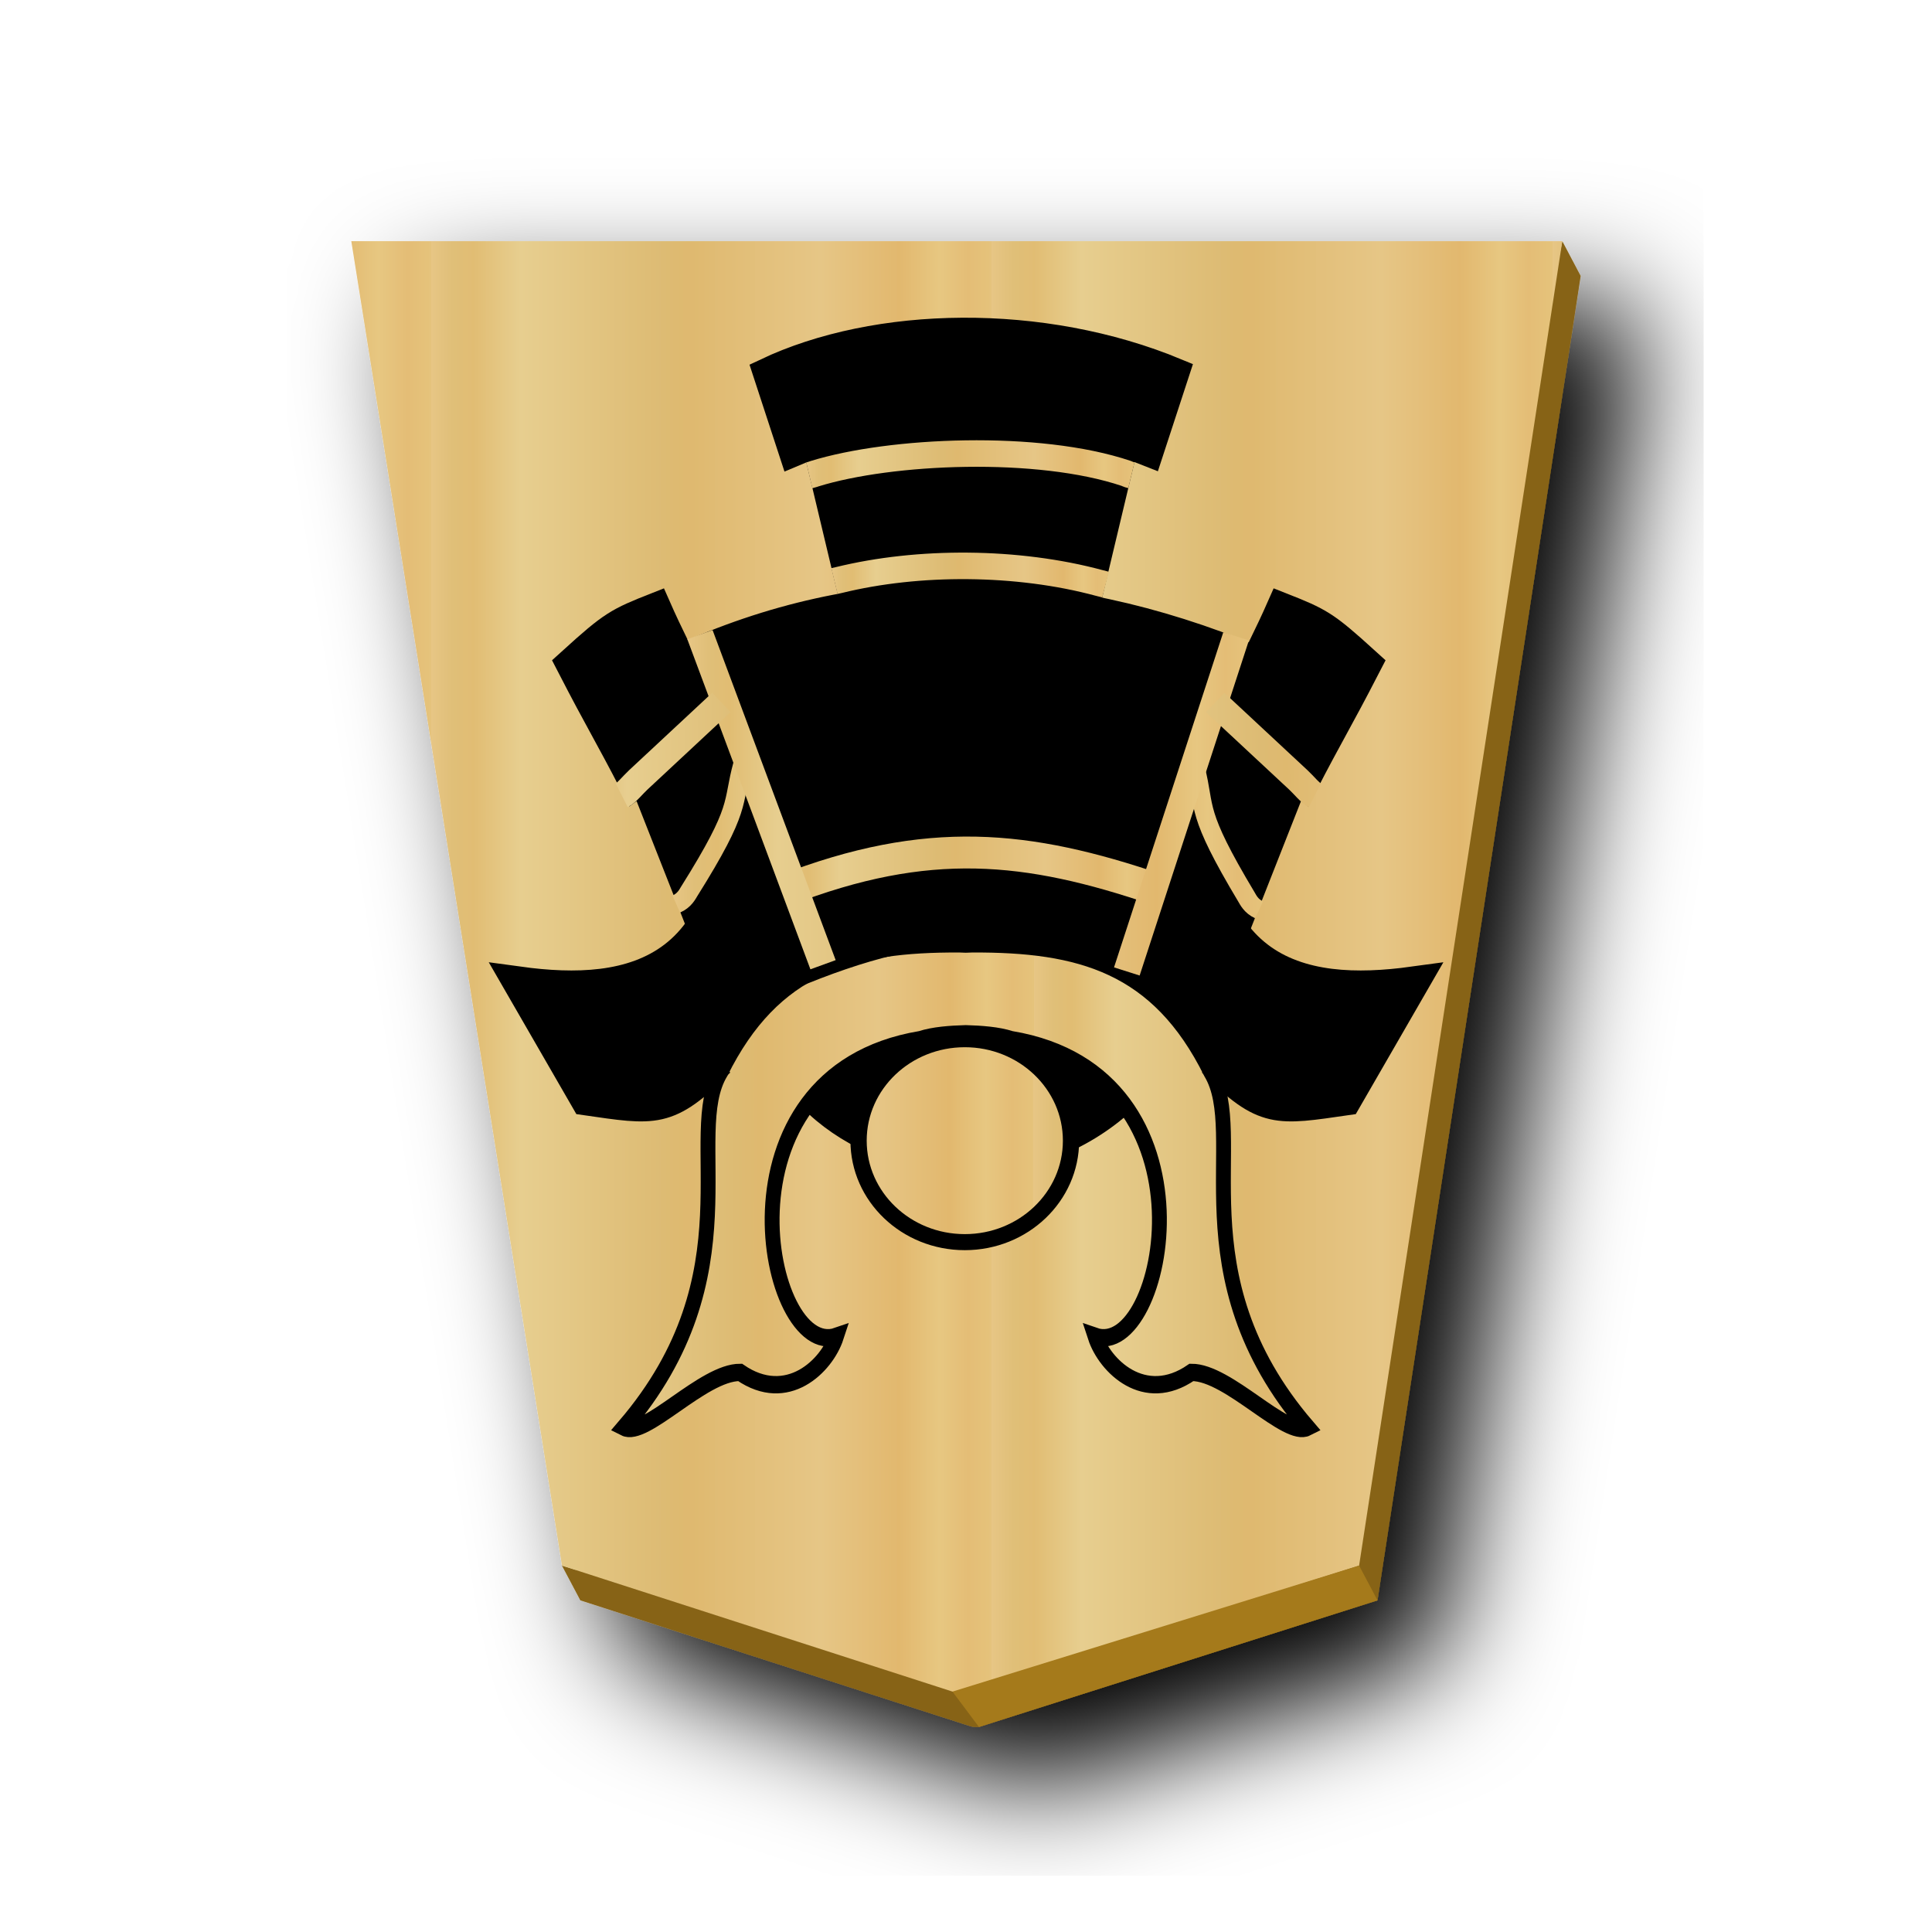
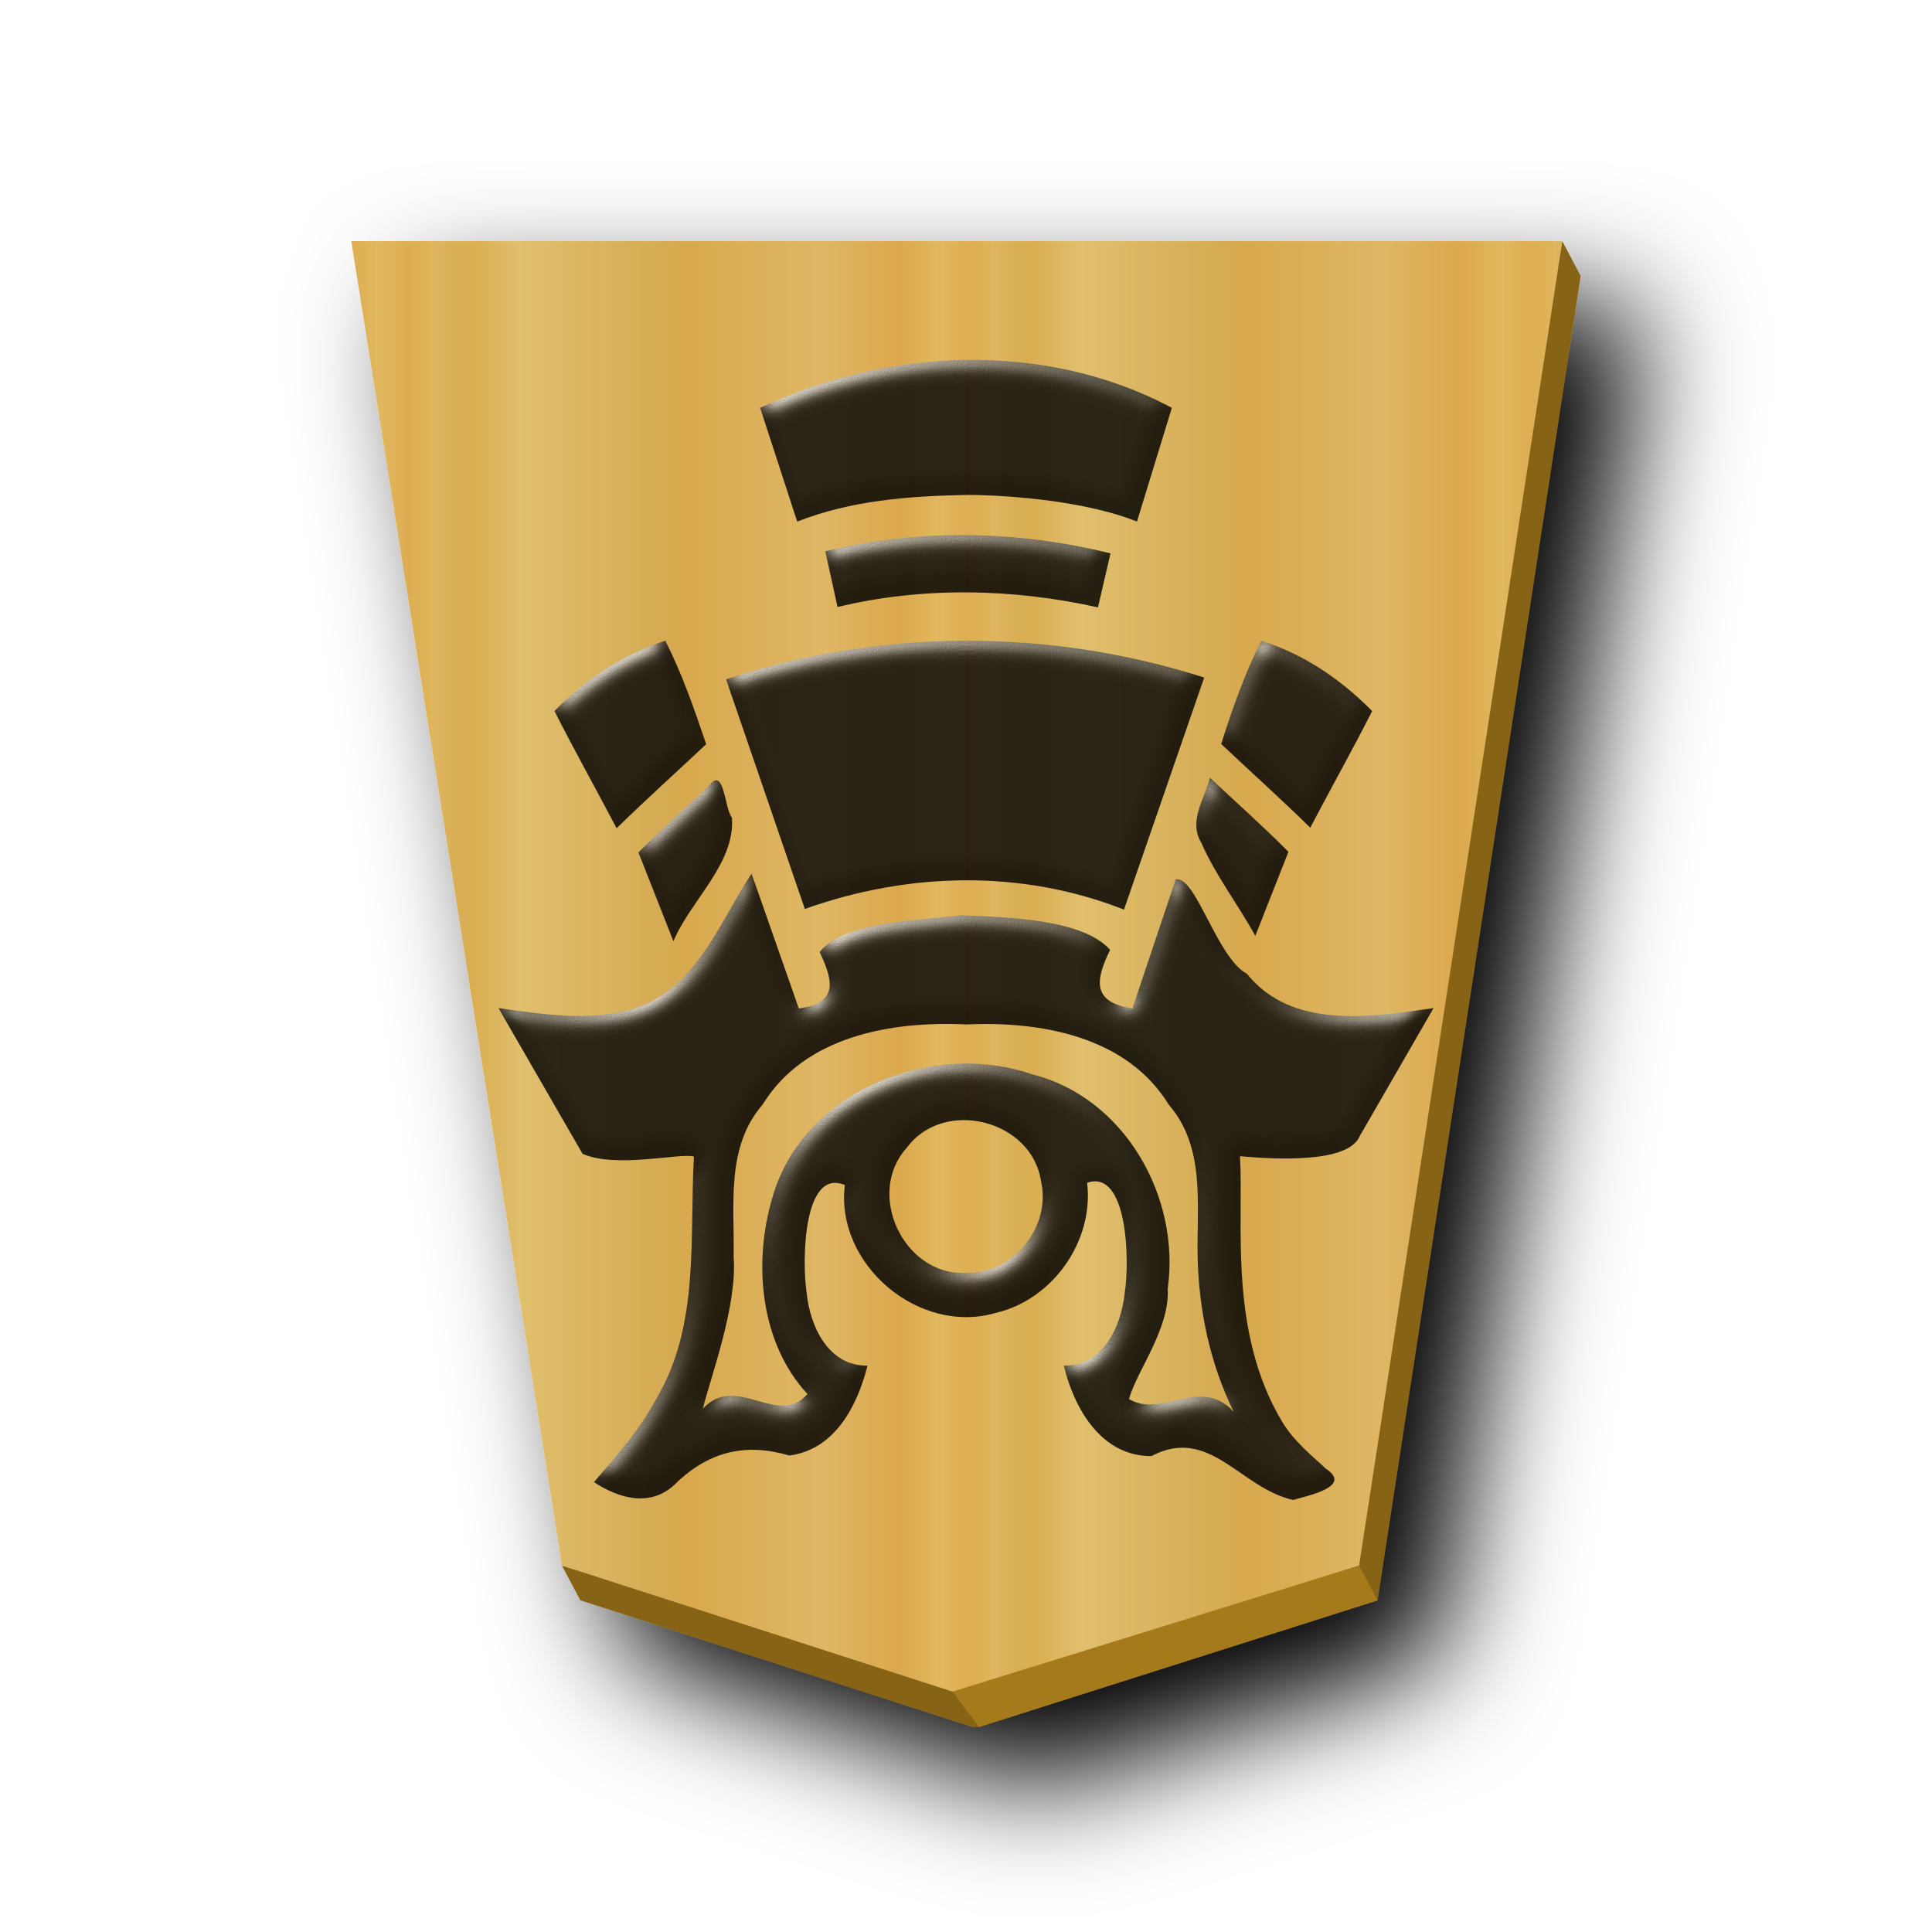
- <svg xmlns="http://www.w3.org/2000/svg" xmlns:xlink="http://www.w3.org/1999/xlink" viewBox="0 0 60 60">
-   <linearGradient id="a" gradientUnits="userSpaceOnUse" spreadMethod="repeat" x1="-37.193" x2="238.302" xlink:href="#j" y1="216.519" y2="216.519" />
-   <linearGradient id="b" gradientUnits="userSpaceOnUse" x1="276.992" x2="291.233" xlink:href="#j" y1="142.974" y2="142.974" />
-   <linearGradient id="c" gradientUnits="userSpaceOnUse" x1="304.71" x2="326.65" xlink:href="#j" y1="91.813" y2="91.813" />
-   <linearGradient id="d" gradientUnits="userSpaceOnUse" x1="305.234" x2="326.101" xlink:href="#j" y1="93.216" y2="93.216" />
-   <linearGradient id="e" gradientUnits="userSpaceOnUse" spreadMethod="repeat" x1="294.98" x2="313.791" xlink:href="#j" y1="91.465" y2="91.465" />
-   <linearGradient id="f" gradientUnits="userSpaceOnUse" spreadMethod="repeat" x1="223.004" x2="242.046" xlink:href="#j" y1="79.253" y2="79.253" />
-   <linearGradient id="g" gradientUnits="userSpaceOnUse" x1="239.247" x2="249.558" xlink:href="#j" y1="100.537" y2="100.537" />
-   <linearGradient id="h" gradientUnits="userSpaceOnUse" x1="238.298" x2="250.496" xlink:href="#j" y1="104.713" y2="104.713" />
-   <linearGradient id="i" gradientUnits="userSpaceOnUse" spreadMethod="repeat" x1="148.368" x2="129.504" xlink:href="#j" y1="49.819" y2="49.819" />
-   <linearGradient id="j">
-     <stop offset="0" stop-color="#e5c37b" />
-     <stop offset=".042" stop-color="#e4bd76" />
-     <stop offset=".093" stop-color="#e7c781" />
-     <stop offset=".165" stop-color="#e2b86e" />
-     <stop offset=".305" stop-color="#e6c686" />
-     <stop offset=".539" stop-color="#dfb96f" />
-     <stop offset=".586" stop-color="#ddbb73" />
-     <stop offset=".84" stop-color="#e7ce8f" />
-     <stop offset=".924" stop-color="#e1bd73" />
-     <stop offset=".962" stop-color="#e0bf78" />
-     <stop offset="1" stop-color="#e7c685" />
-   </linearGradient>
-   <filter id="k">
-     <feGaussianBlur in="SourceAlpha" result="blur" stdDeviation="2" />
-     <feOffset dx="2" dy="2" result="offsetBlur" />
-     <feBlend in="SourceGraphic" in2="offsetBlur" />
-   </filter>
-   <g fill="url(#i)" filter="url(#k)" transform="matrix(.92309 0 0 .92309 -88.747 -20.034)">
-     <path d="m148.703 29.817-.234 1.17h-39.89l6.924 43.53-.457-.142.62 1.17 13.14 4.24c.09.018.18.03.27.02l13.409-4.26 6.836-44.558z" fill="#876419" />
-     <path d="m128.456 78.635 13.41-4.26 6.836-44.558h-40.742l7.088 44.558 13.138 4.239c.09.017.18.032.271.021z" fill="url(#i)" />
+ <svg xmlns="http://www.w3.org/2000/svg" xmlns:xlink="http://www.w3.org/1999/xlink" viewBox="0 0 60 60" version="1.1" id="svg25">
+   <defs id="defs11">
+     <linearGradient xlink:href="#1KI_svg__a" id="1KI_svg__b" x1="148.368" x2="129.504" y1="49.819" y2="49.819" gradientUnits="userSpaceOnUse" spreadMethod="repeat" />
+     <linearGradient id="1KI_svg__a">
+       <stop offset="0" stop-color="#e5c37b" id="stop1" />
+       <stop offset=".042" stop-color="#e4bd76" id="stop2" />
+       <stop offset=".093" stop-color="#e7c781" id="stop3" />
+       <stop offset=".165" stop-color="#e2b86e" id="stop4" />
+       <stop offset=".305" stop-color="#e6c686" id="stop5" />
+       <stop offset=".539" stop-color="#dfb96f" id="stop6" />
+       <stop offset=".586" stop-color="#ddbb73" id="stop7" />
+       <stop offset=".84" stop-color="#e7ce8f" id="stop8" />
+       <stop offset=".924" stop-color="#e1bd73" id="stop9" />
+       <stop offset=".962" stop-color="#e0bf78" id="stop10" />
+       <stop offset="1" stop-color="#e7c685" id="stop11" />
+     </linearGradient>
+     <linearGradient xlink:href="#1FU_svg__a" id="1KI_svg__d" x1="148.368" x2="129.504" y1="49.819" y2="49.819" gradientUnits="userSpaceOnUse" spreadMethod="repeat" />
+     <filter id="1KI_svg__c" x="-0.116" y="-0.096" width="1.28" height="1.232">
+       <feGaussianBlur in="SourceAlpha" result="blur" stdDeviation="2" id="feGaussianBlur11" />
+       <feOffset dx="2" dy="2" result="offsetBlur" id="feOffset11" />
+       <feBlend in="SourceGraphic" in2="offsetBlur" id="feBlend11" />
+     </filter>
+     <linearGradient id="1FU_svg__a">
+       <stop offset="0" stop-color="#dfb459" id="stop12" />
+       <stop offset=".042" stop-color="#dead54" id="stop13" />
+       <stop offset=".093" stop-color="#e1b85f" id="stop14" />
+       <stop offset=".165" stop-color="#dba84d" id="stop15" />
+       <stop offset=".305" stop-color="#dfb765" id="stop16" />
+       <stop offset=".539" stop-color="#d8a94e" id="stop17" />
+       <stop offset=".586" stop-color="#d5ab53" id="stop18" />
+       <stop offset=".84" stop-color="#e0bf6e" id="stop19" />
+       <stop offset=".924" stop-color="#daae52" id="stop20" />
+       <stop offset=".962" stop-color="#d9af57" id="stop21" />
+       <stop offset="1" stop-color="#e1b663" id="stop22" />
+     </linearGradient>
+     <filter style="color-interpolation-filters:sRGB;" id="filter30" x="-0.026" y="-0.022" width="1.053" height="1.043">
+       <feColorMatrix values="1 0 0 0 0 0 1 0 0 0 0 0 1 0 0 0 0 0 0.85 0" result="color" in="SourceGraphic" id="feColorMatrix26" />
+       <feGaussianBlur in="SourceAlpha" stdDeviation="0.32" result="blur" id="feGaussianBlur26" />
+       <feSpecularLighting in="blur" specularExponent="25" specularConstant="2.019" surfaceScale="5" lighting-color="rgb(255,255,255)" result="specular" id="feSpecularLighting26">
+         <feDistantLight elevation="25" azimuth="245" id="feDistantLight26" />
+       </feSpecularLighting>
+       <feComposite in="specular" in2="SourceGraphic" k3="1" k2="1" operator="arithmetic" result="composite1" id="feComposite29" />
+       <feComposite in="composite1" in2="color" operator="atop" result="composite2" id="feComposite30" />
+     </filter>
+   </defs>
+   <g fill="url(#1KI_svg__b)" filter="url(#1KI_svg__c)" transform="translate(-88.747 -20.034)scale(.92309)" id="g12">
+     <path fill="#876419" d="m148.703 29.817-.234 1.17h-39.89l6.924 43.53-.457-.142.62 1.17 13.14 4.24c.09.018.18.03.27.02l13.409-4.26 6.836-44.558z" id="path11" />
+     <path fill="url(#1KI_svg__d)" d="m128.456 78.635 13.41-4.26 6.836-44.558H107.96l7.088 44.558 13.138 4.239c.09.017.18.032.271.021z" id="path12" />
  </g>
-   <g transform="matrix(-.8358 0 0 -.8254 234.4 100.84)">
-     <g stroke="#000" stroke-width="1.2">
-       <path d="m89.878 104.459c71.228 71.229 31.757 135.82 52.51 165.378 28.87 49.947 71.082 59.605 129.342 59.37a65.84 65.84 0 0 0 3.413-.105c1.143.065 2.28.1 3.413.104 58.26.236 100.472-9.422 129.342-59.369 20.753-29.557-18.718-94.15 52.51-165.378-11.605-5.015-42.725 25.605-62.898 25.525-25.612-15.171-47.031 3.08-52.25 16.777 37.838-11.301 70.078 121.468-45.539 137.914-7.067 1.97-16.164 2.514-24.578 2.72-8.414-.206-17.511-.75-24.578-2.72-115.617-16.446-83.377-149.215-45.538-137.914-5.22-13.698-26.64-31.948-52.251-16.777-20.173.08-51.293-30.54-62.898-25.525z" fill="url(#a)" stroke-width="8.056" transform="matrix(.06853 0 0 .08094 225.709 60.013)" />
-       <path d="m141.488 275.714c-28.03-24.447-35.67-22.506-73.48-17.843l-35.66 52.997c60.802-7.142 122.974 2.29 115.3 107.58 7.77-26.63 28.133-63.418 39.832-101.833m220.385-40.901c28.03-24.447 35.67-22.506 73.479-17.843l35.66 52.997c-60.801-7.142-122.974 2.29-115.3 107.58-7.77-26.63-28.132-63.418-39.83-101.833" stroke-width="16.112" transform="matrix(.06853 0 0 .08094 225.73 59.991)" />
-       <path d="m128.121 339.223-29.443 64.098c-3.406-2.033 6.609 9.49-6.592 1.008-14.055 23.338-19.002 29.833-33.969 54.715 21.968 17.086 24.659 18.31 46.106 25.56 13.293-25.846 25.739-42.373 44.639-83.918m270.022-61.463 29.443 64.098c3.407-2.033-6.608 9.49 6.593 1.008 14.054 23.338 19.002 29.833 33.968 54.715-21.968 17.086-24.658 18.31-46.106 25.56-13.292-25.846-25.738-42.373-44.638-83.918" stroke-width="16.112" transform="matrix(.06853 0 0 .08094 225.709 60.013)" />
-       <path d="m233.88 97.288c7.362 3.092 14.48 3.19 21.327 0l-4.023-11.781c-5.552 2.376-8.767 2.099-13.5.437z" />
-       <path d="m277.188 142.28c4.81 1.655 8.506 2.056 13.826-.031" fill="none" stroke="url(#b)" transform="translate(-39.725 -53.576)" />
-     </g>
-     <path d="m304.855 89.188c.302.137.414.39.467.478 1.928 3.26 1.51 3.297 1.895 4.828m19.295-5.088c-.305.131-.422.381-.476.469-1.994 3.22-1.576 3.266-1.992 4.79" fill="none" stroke="url(#c)" stroke-width=".7" transform="translate(-71.19 -1.25)" />
-     <path d="m305.71 99.48 4.06-12.61m11.288.253 4.574 12.42" fill="none" stroke="url(#d)" transform="translate(-71.19 -1.25)" />
-     <path d="m304.034 89.76c.18.09.406.383.61.575l3.094 2.918m22.05-3.494c-.18.09-.406.384-.61.576l-3.093 2.918" fill="none" stroke="url(#e)" stroke-width=".998" transform="translate(-72.44 2.488)" />
-     <g stroke="#000">
-       <path d="m239.024 80.489c3.438-2.881 8.3-2.42 11.037.134-2.365 3.351-9.494 2.307-11.037-.134z" />
-       <ellipse cx="244.601" cy="79.253" fill="url(#f)" rx="3.947" ry="3.818" stroke-width=".604" />
-       <path d="m240.019 99.645-1.37 5.82-.911-.363-.997 3.086c4.988 2.097 11.13 1.98 15.249 0l-.997-3.086-.854.363-1.37-5.82" />
-     </g>
-     <path d="m239.37 100.175c.152.039.143.036.229.06 3.05.835 6.735.845 9.675.113.05-.013.015-.002.171-.039" fill="none" stroke="url(#g)" stroke-width=".998" />
-     <path d="m238.41 104.291c.156.037.124.045.187.066 3.28 1.12 8.768.875 11.584-.009.08-.024.052-.026.198-.06" fill="none" stroke="url(#h)" stroke-width=".998" />
-   </g>
-   <path d="m29.58 52.534.822 1.099 12.378-3.933-.572-1.08z" fill="#a57a1b" />
+   <path fill="#a57a1b" d="m29.58 52.534.822 1.099L42.78 49.7l-.572-1.08z" id="path25" />
+   <path id="path7739-8-5" style="color:#000000;font-style:normal;font-variant:normal;font-weight:normal;font-stretch:normal;font-size:medium;line-height:normal;font-family:sans-serif;font-variant-ligatures:normal;font-variant-position:normal;font-variant-caps:normal;font-variant-numeric:normal;font-variant-alternates:normal;font-variant-east-asian:normal;font-feature-settings:normal;font-variation-settings:normal;text-indent:0;text-align:start;text-decoration:none;text-decoration-line:none;text-decoration-style:solid;text-decoration-color:#000000;letter-spacing:normal;word-spacing:normal;text-transform:none;writing-mode:lr-tb;direction:ltr;text-orientation:mixed;dominant-baseline:auto;baseline-shift:baseline;text-anchor:start;white-space:normal;shape-padding:0;shape-margin:0;inline-size:0;clip-rule:nonzero;display:inline;overflow:visible;visibility:visible;opacity:0.99;isolation:auto;mix-blend-mode:normal;color-interpolation:sRGB;color-interpolation-filters:linearRGB;solid-color:#000000;solid-opacity:1;vector-effect:none;fill:#000000;fill-opacity:0.992;fill-rule:nonzero;stroke:none;stroke-width:1.406;stroke-linecap:butt;stroke-linejoin:miter;stroke-miterlimit:4;stroke-dasharray:none;stroke-dashoffset:0;stroke-opacity:1;color-rendering:auto;image-rendering:auto;shape-rendering:auto;text-rendering:auto;enable-background:accumulate;stop-color:#000000;filter:url(#filter30)" d="m 40.153,46.584 c 0.437,-0.131 1.874,-0.41 1.023,-0.972 -0.355,-0.338 -0.981,-0.831 -1.353,-1.45 -1.684,-2.805 -1.193,-6.162 -1.314,-8.254 1.03,0.088 3.358,0.243 3.72,-0.629 l 2.292,-3.972 C 42.57,31.589 40.12,31.977 38.726,30.244 37.78,29.73 37.137,27.183 36.513,27.309 l -1.345,4.008 c -1.285,-0.194 -1.138,-0.9 -0.693,-1.818 -0.827,-0.945 -3.15,-1.019 -4.62,-1.073 -1.385,0.158 -3.697,0.216 -4.4,1.142 0.411,0.87 0.609,1.576 -0.647,1.75 l -1.467,-4.187 c -0.968,1.467 -1.624,3.328 -3.338,4.079 -1.45,0.568 -3.027,0.304 -4.523,0.096 l 2.612,4.527 c 1.056,0.464 3.029,-0.038 3.459,0.085 -0.143,2.523 0.189,5.241 -1.166,7.515 -0.508,0.961 -1.234,1.776 -1.939,2.594 0.791,0.524 1.796,0.804 2.564,0.021 1.044,-0.997 2.18,-1.234 3.5,-0.846 1.417,-0.176 2.119,-1.548 2.431,-2.792 -1.204,0.021 -1.783,-1.201 -1.89,-2.258 -0.15,-1.009 -0.106,-3.891 1.186,-3.35 -0.302,2.477 2.316,4.681 4.708,3.966 1.76,-0.419 3.033,-2.237 2.817,-4.035 1.251,-0.435 1.328,2.392 1.167,3.419 -0.107,1.058 -0.686,2.277 -1.89,2.258 0.315,1.335 1.167,2.819 2.719,2.81 1.812,-0.952 2.757,0.994 4.396,1.361 z m -1.839,-2.739 c -1.024,-1.13 -2.232,0.217 -3.25,-0.395 0.223,-0.855 1.27,-2.175 1.2,-3.426 0.4,-2.845 -1.331,-5.931 -4.198,-6.657 -3.128,-1.081 -7.146,0.512 -8.082,3.835 -0.596,2.022 -0.385,4.493 1.093,6.092 -0.936,1.058 -2.194,-0.673 -3.247,0.452 0.214,-0.914 1.076,-3.174 0.954,-4.734 0.029,-1.602 -0.247,-3.386 0.898,-4.705 1.313,-2.144 4.023,-2.603 6.339,-2.492 2.298,-0.107 4.976,0.369 6.276,2.492 1.145,1.318 0.866,3.102 0.896,4.704 0.034,1.666 0.385,3.334 1.121,4.835 z M 30,39.53 c -1.932,0.101 -3.139,-2.465 -1.834,-3.891 1.144,-1.545 3.872,-0.866 4.162,1.034 0.332,1.426 -0.864,2.896 -2.328,2.857 z m -9.087,-10.298 c 0.54,-1.283 1.915,-2.4 1.819,-3.835 -0.242,-0.31 -0.238,-1.613 -0.706,-1.003 -0.732,0.694 -1.492,1.36 -2.199,2.079 0.363,0.92 0.725,1.839 1.087,2.759 z m 18.072,-0.168 1.029,-2.611 c -0.787,-0.795 -1.628,-1.534 -2.44,-2.303 -0.163,0.671 -0.676,1.338 -0.267,2.022 0.447,1.021 1.142,1.917 1.678,2.892 z m -4.078,-0.816 2.491,-7.206 c -4.784,-1.534 -10.079,-1.532 -14.849,0.056 l 2.446,7.131 c 3.2,-1.144 6.729,-1.237 9.912,0.02 z M 19.15,25.722 c 0.908,-0.889 1.855,-1.74 2.781,-2.611 -0.38,-1.117 -0.74,-2.17 -1.269,-3.213 -1.319,0.422 -2.478,1.196 -3.443,2.184 0.62,1.226 1.292,2.423 1.93,3.639 z m 21.541,-0.018 c 0.636,-1.21 1.304,-2.402 1.923,-3.621 -0.969,-0.983 -2.119,-1.768 -3.443,-2.184 -0.522,1.039 -0.893,2.091 -1.246,3.206 0.92,0.868 1.864,1.713 2.766,2.599 z M 34.098,18.863 c 0.13,-0.559 0.26,-1.118 0.39,-1.677 -2.88,-0.715 -5.97,-0.778 -8.857,-0.066 l 0.379,1.731 c 2.644,-0.636 5.442,-0.579 8.088,0.012 z m 1.212,-2.666 c 0.361,-1.177 0.722,-2.354 1.083,-3.531 -3.922,-2.096 -8.823,-1.872 -12.786,0 l 1.15,3.531 c 1.689,-0.65 3.362,-0.787 5.298,-0.828 1.591,0.017 3.768,0.236 5.255,0.828 z" />
</svg>
